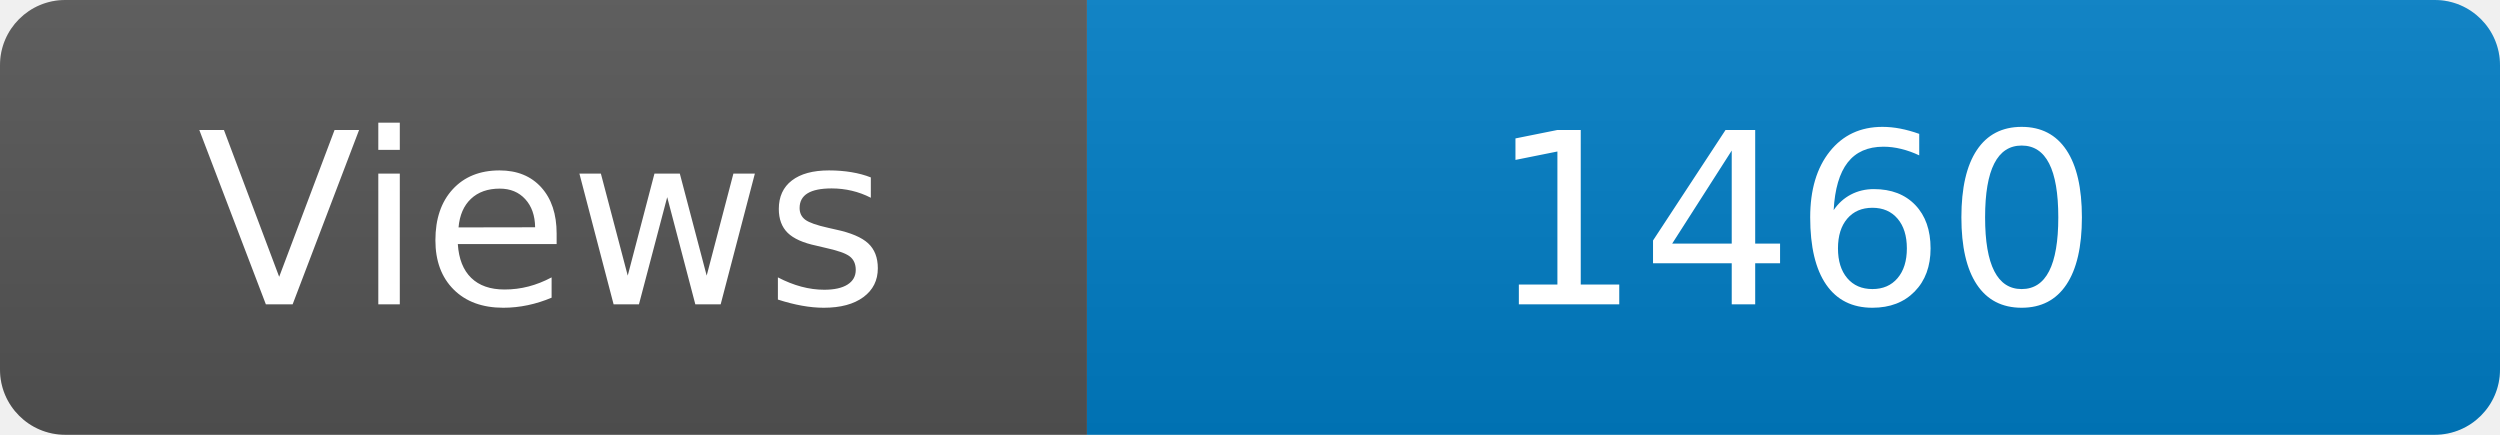
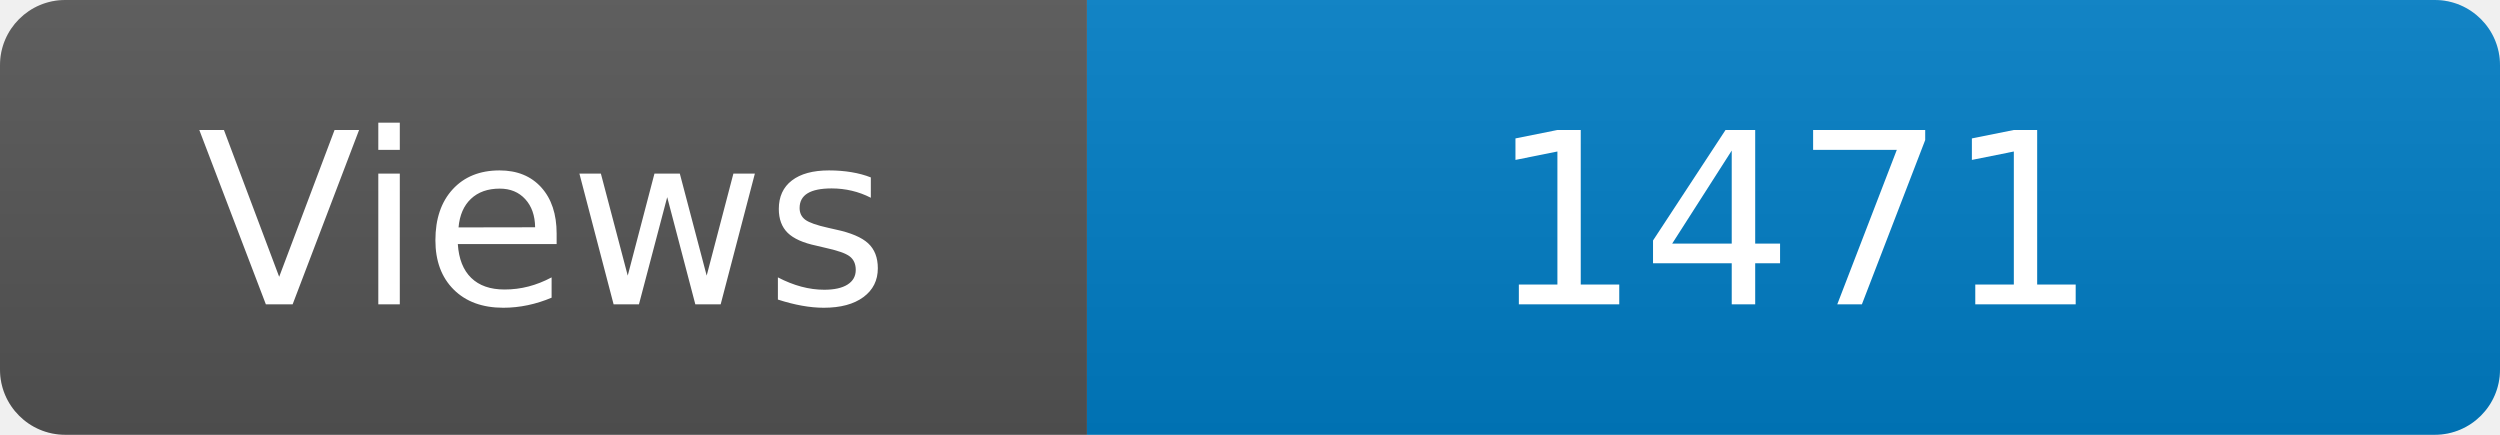
<svg xmlns="http://www.w3.org/2000/svg" width="115" height="20" role="img" aria-label="Maintained?: yes">
  <linearGradient id="s" x2="0" y2="100%">
    <stop offset="0" stop-color="#bbb" stop-opacity=".1" />
    <stop offset="1" stop-opacity=".1" />
  </linearGradient>
  <clipPath id="r">
    <rect width="115" height="20" rx="3" fill="#fff" />
  </clipPath>
  <g clip-path="url(#r)">
    <rect width="50" height="20" fill="#555" />
    <rect x="50" width="160" height="20" fill="#007ec6" />
    <rect width="115" height="20" fill="url(#s)" />
  </g>
  <g fill="#fff" text-anchor="middle" font-family="Verdana,Geneva,DejaVu Sans,sans-serif" font-size="110">
    <text x="250" y="140" transform="scale(.1)" fill="#fff">Views</text>
-     <text x="825" y="140" transform="scale(.1)" fill="#fff">1460</text>
+     <text x="825" y="140" transform="scale(.1)" fill="#fff">1471</text>
  </g>
</svg>
